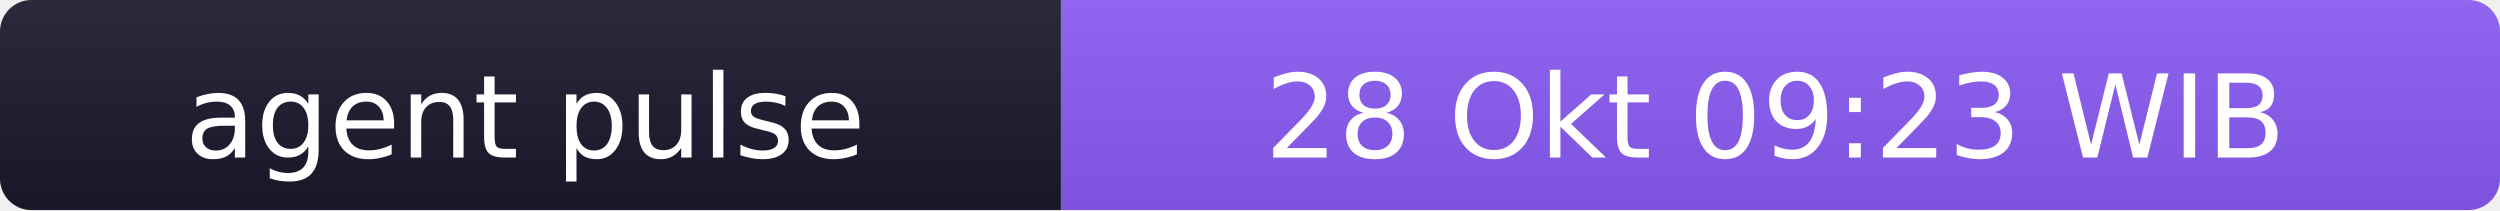
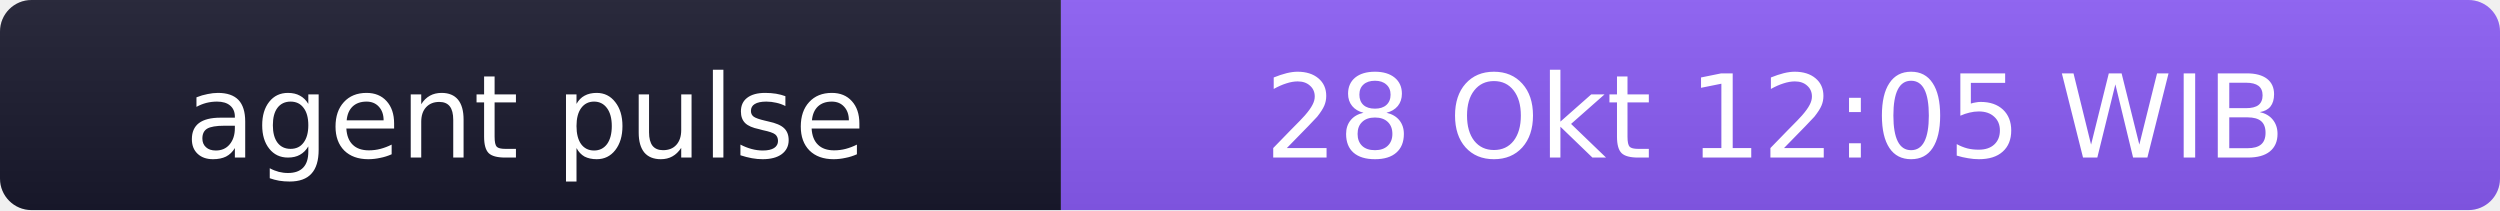
- <svg xmlns="http://www.w3.org/2000/svg" width="238" height="20" role="img" aria-label="agent pulse: 28 Okt 09:23 WIB">
+ <svg xmlns="http://www.w3.org/2000/svg" width="238" height="20" role="img" aria-label="agent pulse: 28 Okt 12:05 WIB">
  <linearGradient id="s" x2="0" y2="100%">
    <stop offset="0" stop-color="#bbb" stop-opacity=".1" />
    <stop offset="1" stop-opacity=".1" />
  </linearGradient>
  <clipPath id="r">
    <rect width="238" height="20" rx="3" fill="#fff" />
  </clipPath>
  <g clip-path="url(#r)">
    <rect width="101" height="20" fill="#1a1a2e" />
    <rect x="101" width="137" height="20" fill="#8b5cf6" />
    <rect width="238" height="20" fill="url(#s)" />
  </g>
  <g fill="#fff" text-anchor="middle" font-family="Verdana,Geneva,DejaVu Sans,sans-serif" font-size="11">
    <text x="50" y="15">agent pulse</text>
-     <text x="169" y="15">28 Okt 09:23 WIB</text>
+     <text x="169" y="15">28 Okt 12:05 WIB</text>
  </g>
</svg>
